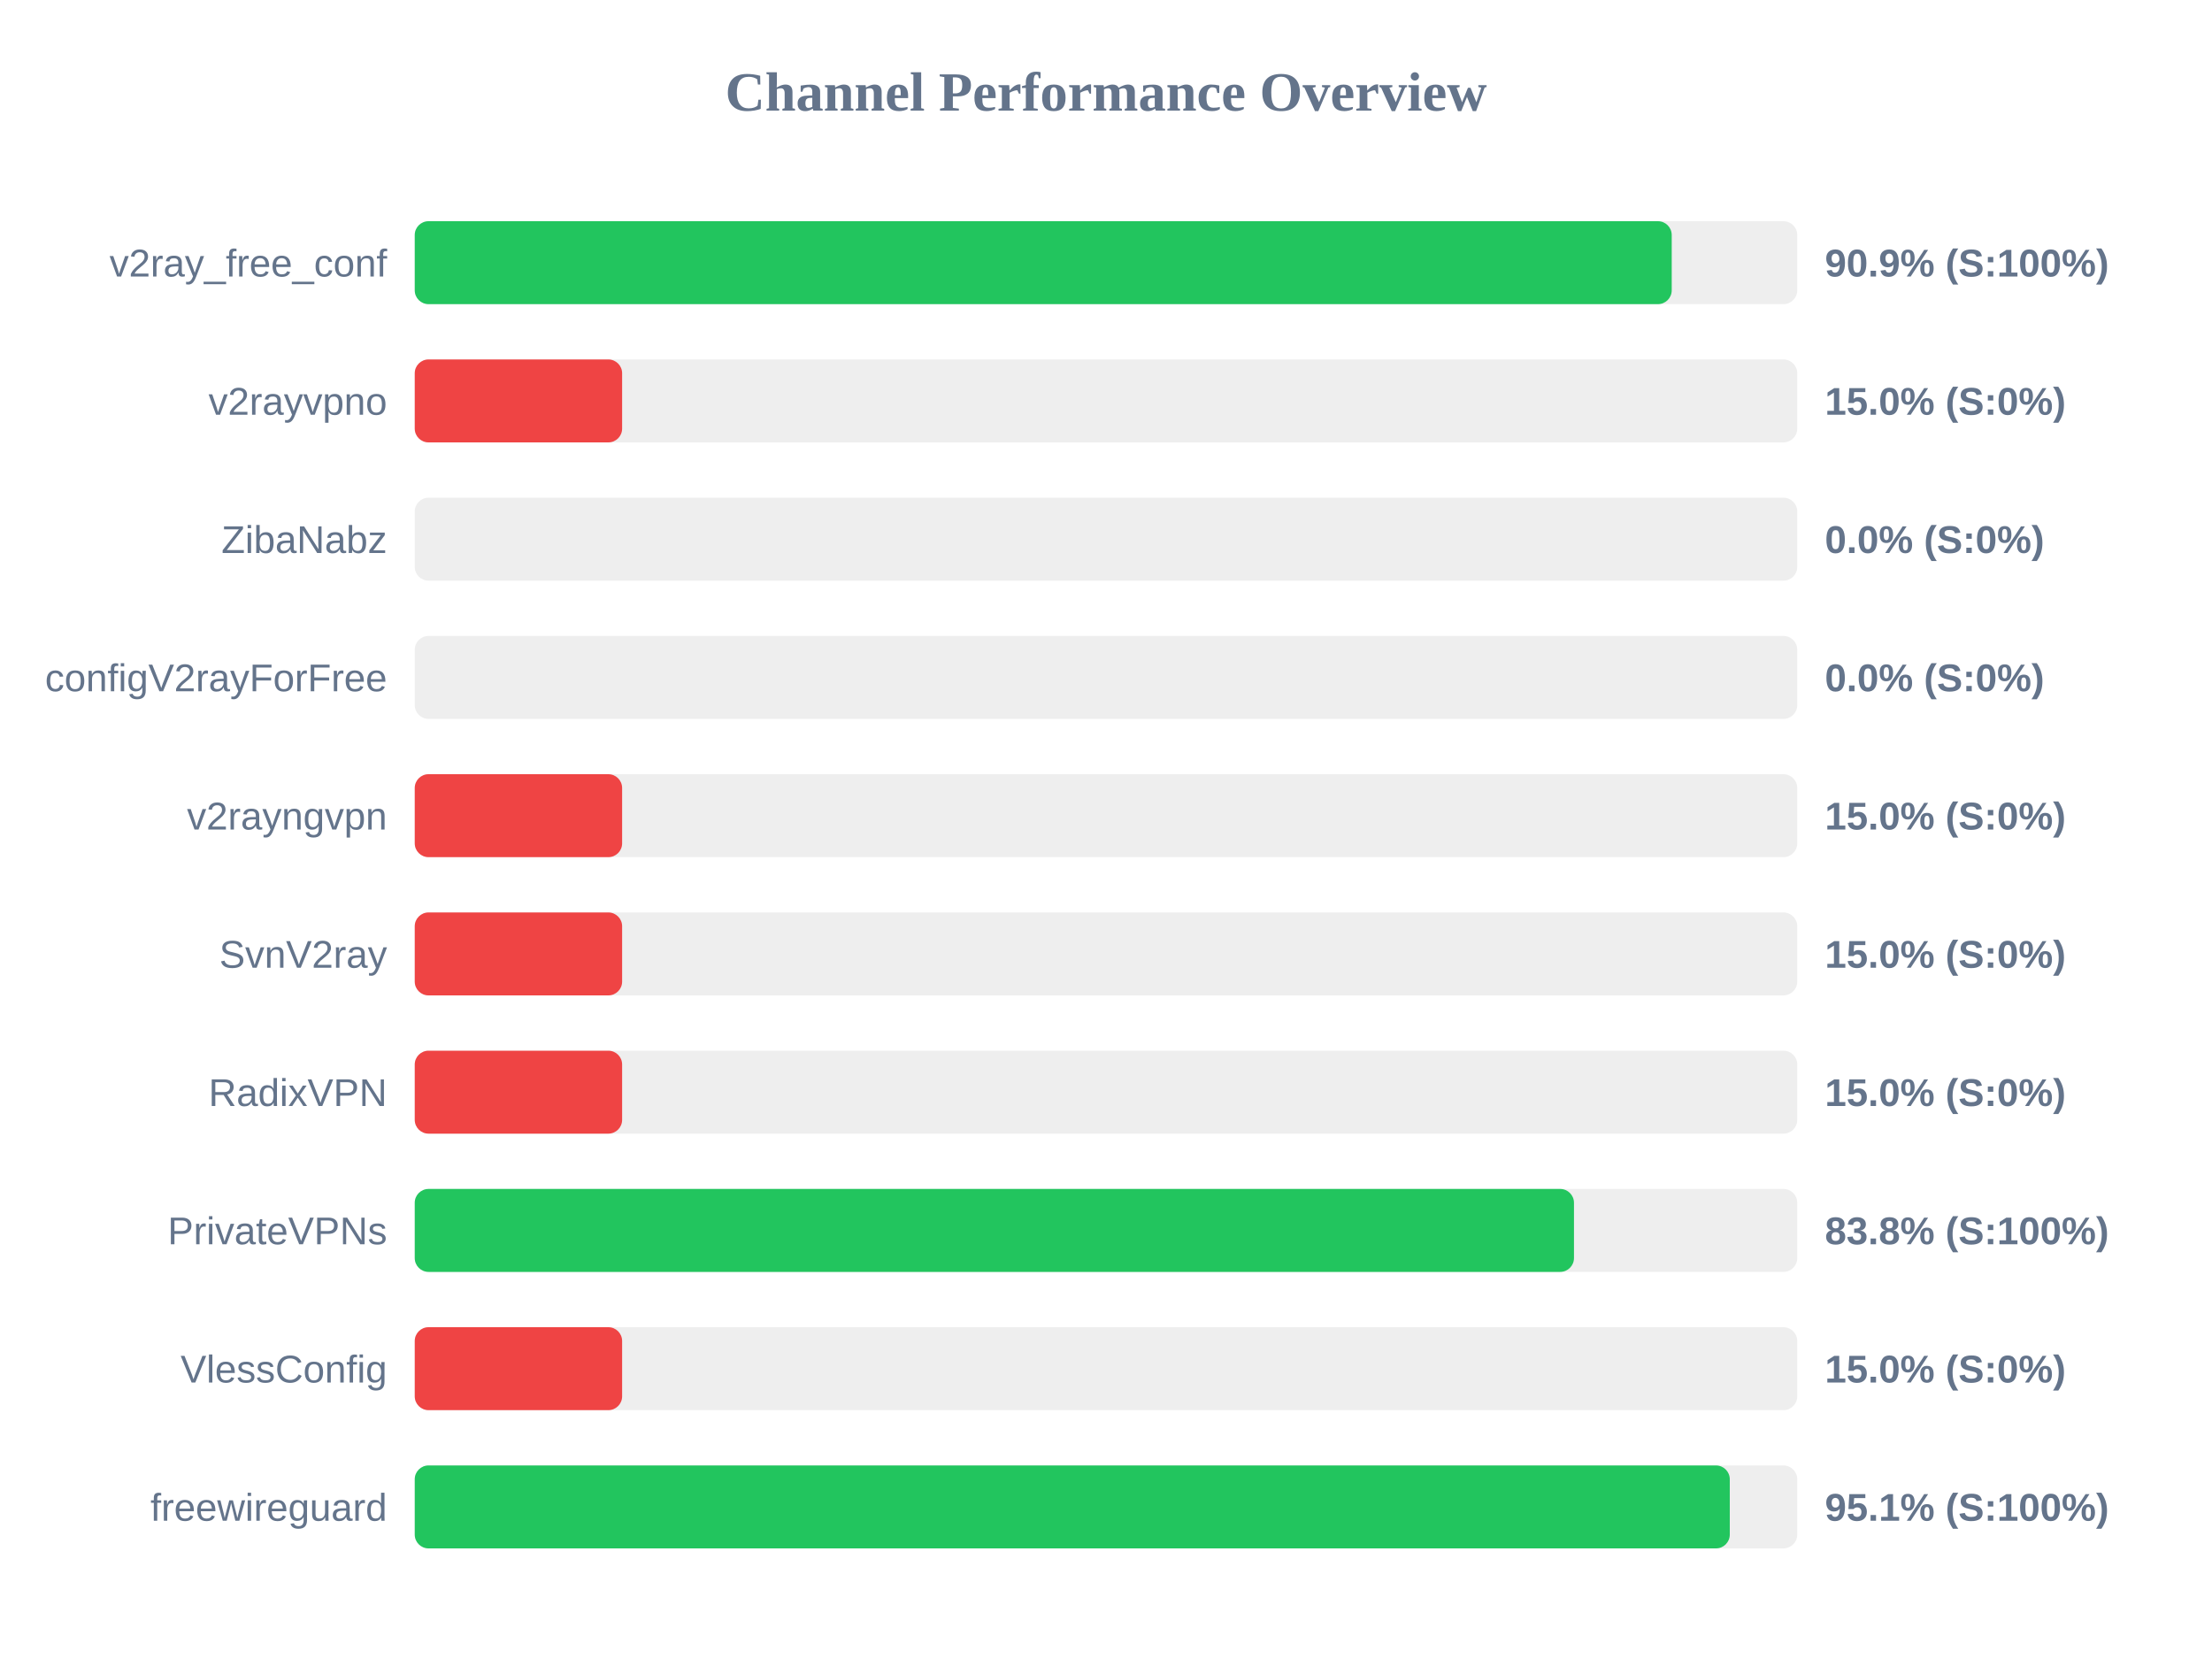
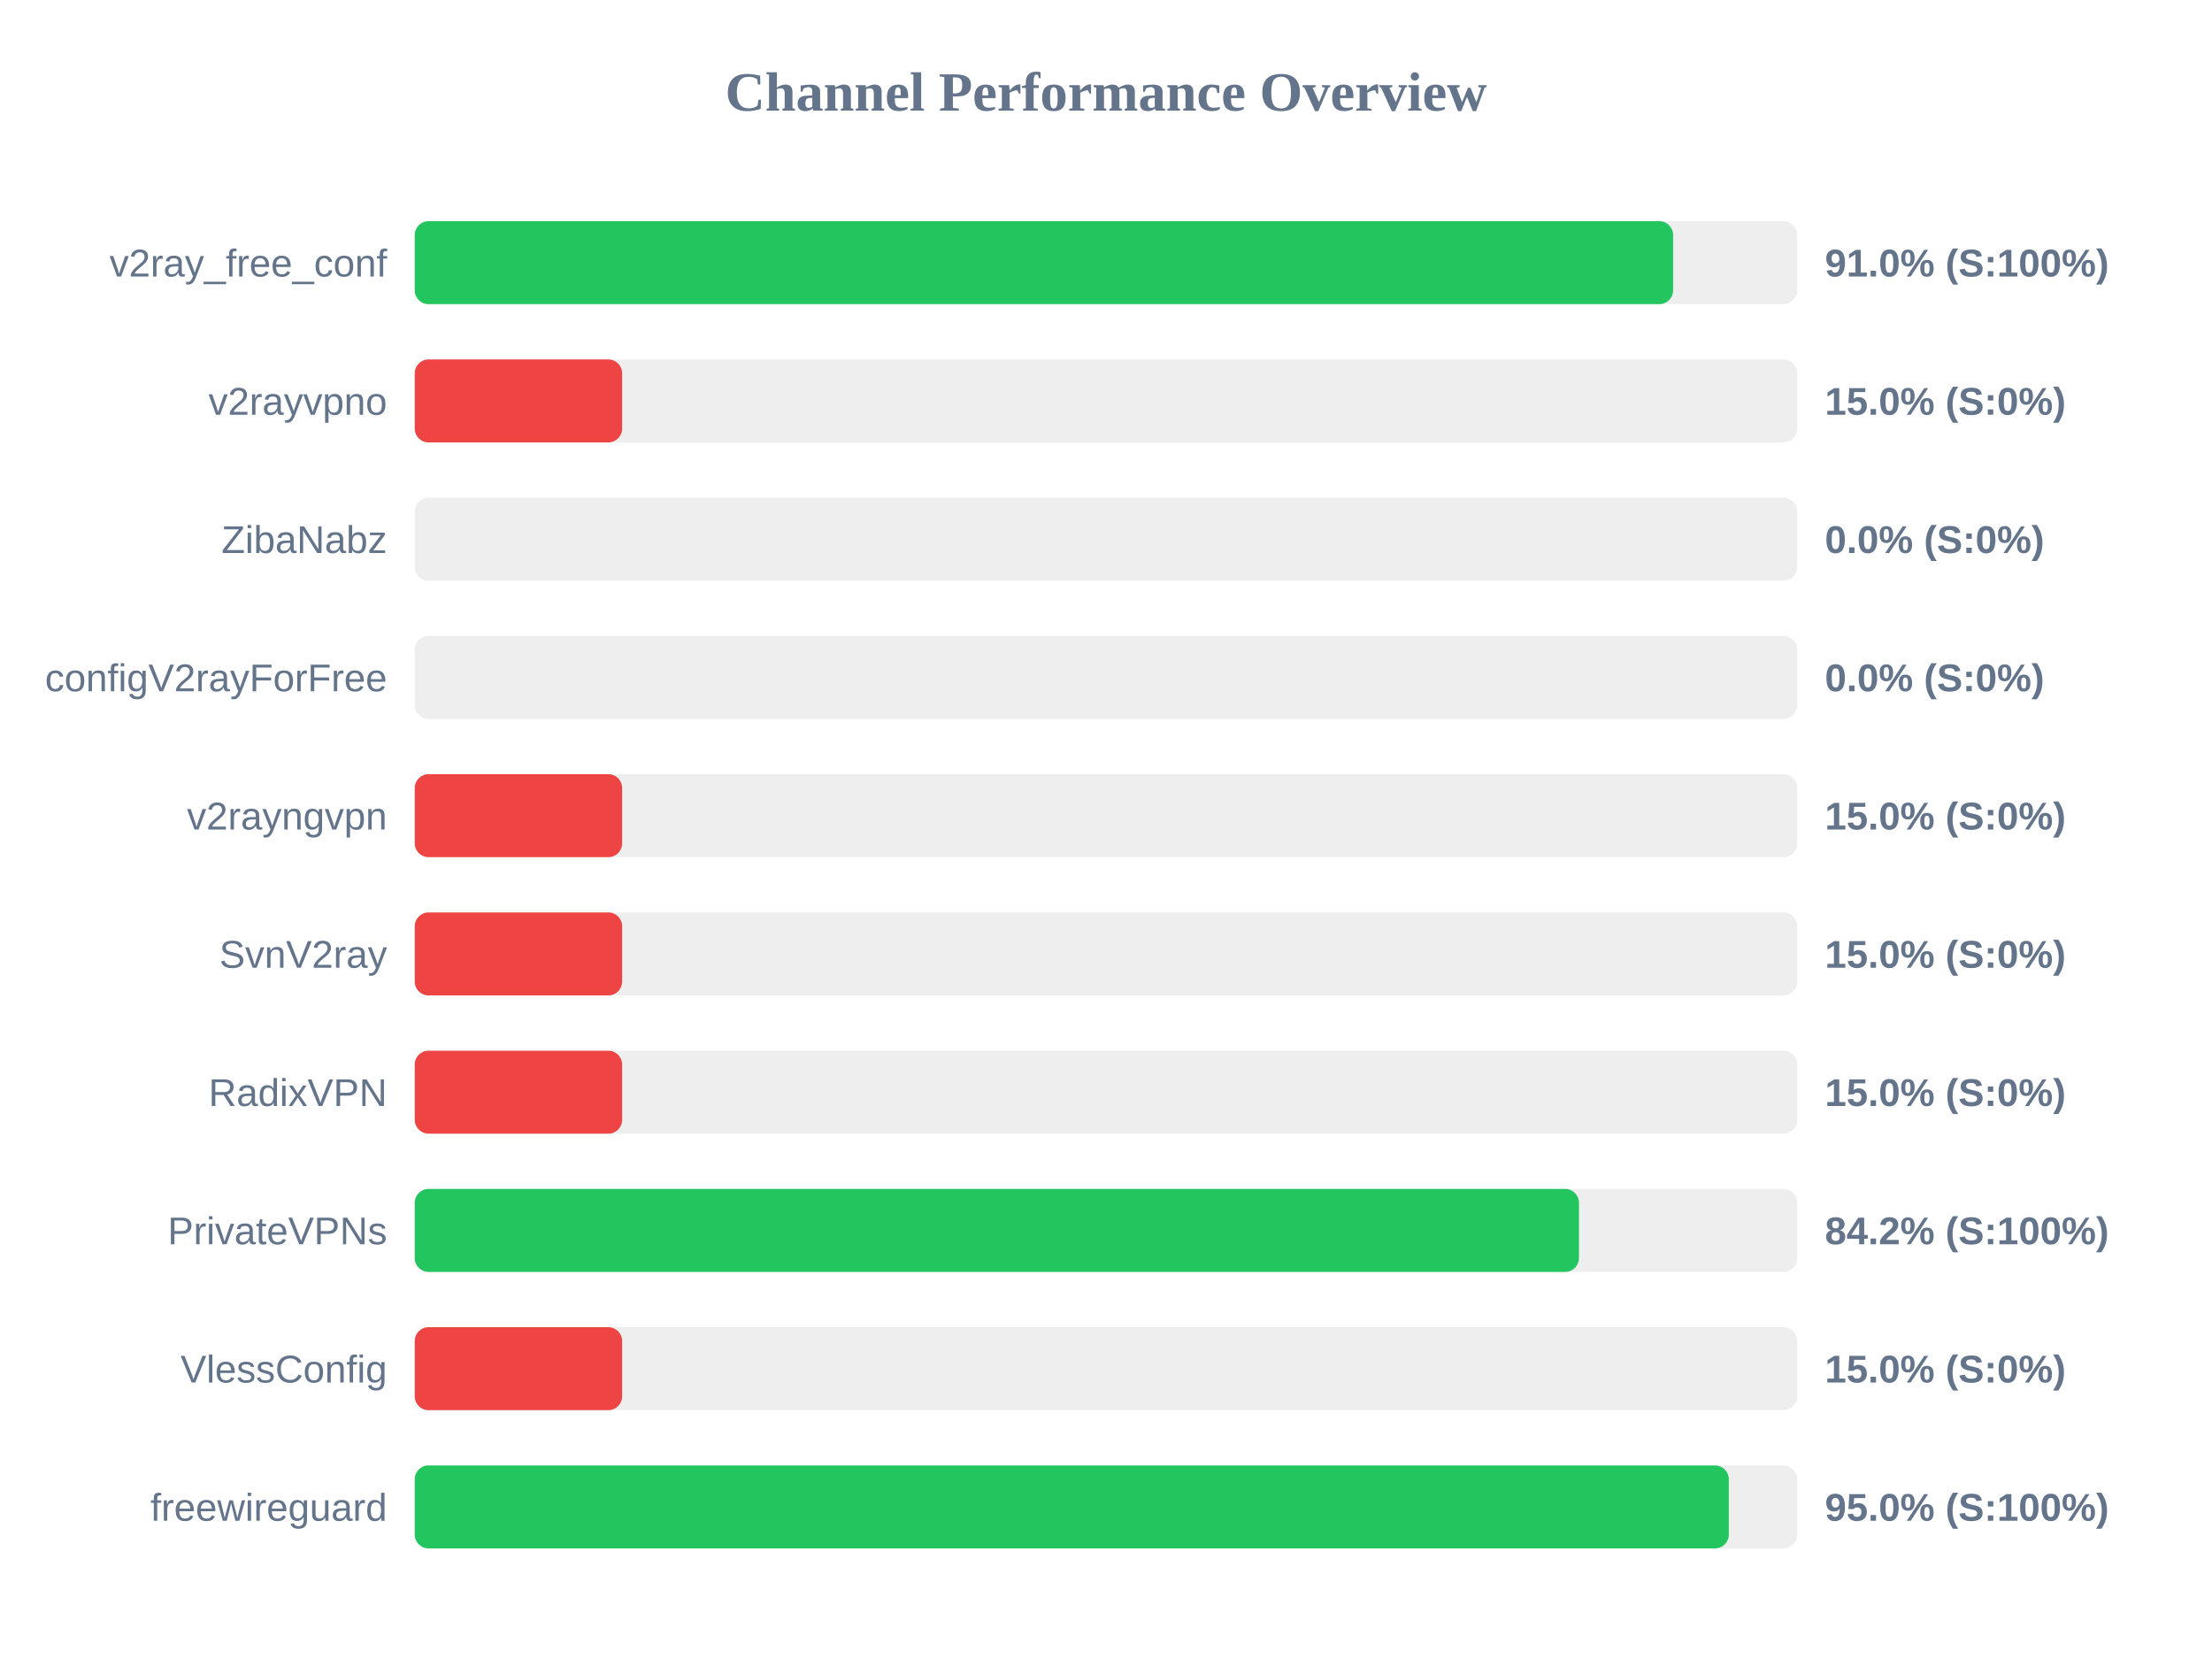
<svg xmlns="http://www.w3.org/2000/svg" width="800" height="600" version="1.1">
  <style>
        .row { font: 14px Arial; fill: #64748b; }
        .score { font: bold 14px Arial; fill: #64748b; }
    </style>
  <text x="400" y="40" text-anchor="middle" font-size="20px" font-weight="bold" fill="#64748b">Channel Performance Overview</text>
  <rect x="150" y="80" width="500" height="30" fill="#eee" rx="5" />
-   <rect x="150" y="80" width="454.6" height="30" fill="#22c55e" rx="5" />
+   <rect x="150" y="80" width="455.1" height="30" fill="#22c55e" rx="5" />
  <text x="140" y="100" text-anchor="end" class="row">v2ray_free_conf</text>
-   <text x="660" y="100" text-anchor="start" class="score">90.9% (S:100%)</text>
+   <text x="660" y="100" text-anchor="start" class="score">91.0% (S:100%)</text>
  <rect x="150" y="130" width="500" height="30" fill="#eee" rx="5" />
  <rect x="150" y="130" width="75.0" height="30" fill="#ef4444" rx="5" />
  <text x="140" y="150" text-anchor="end" class="row">v2rayvpno</text>
  <text x="660" y="150" text-anchor="start" class="score">15.0% (S:0%)</text>
  <rect x="150" y="180" width="500" height="30" fill="#eee" rx="5" />
  <rect x="150" y="180" width="0.0" height="30" fill="#ef4444" rx="5" />
  <text x="140" y="200" text-anchor="end" class="row">ZibaNabz</text>
  <text x="660" y="200" text-anchor="start" class="score">0.0% (S:0%)</text>
  <rect x="150" y="230" width="500" height="30" fill="#eee" rx="5" />
  <rect x="150" y="230" width="0.0" height="30" fill="#ef4444" rx="5" />
  <text x="140" y="250" text-anchor="end" class="row">configV2rayForFree</text>
  <text x="660" y="250" text-anchor="start" class="score">0.0% (S:0%)</text>
  <rect x="150" y="280" width="500" height="30" fill="#eee" rx="5" />
  <rect x="150" y="280" width="75.0" height="30" fill="#ef4444" rx="5" />
  <text x="140" y="300" text-anchor="end" class="row">v2rayngvpn</text>
  <text x="660" y="300" text-anchor="start" class="score">15.0% (S:0%)</text>
  <rect x="150" y="330" width="500" height="30" fill="#eee" rx="5" />
  <rect x="150" y="330" width="75.0" height="30" fill="#ef4444" rx="5" />
  <text x="140" y="350" text-anchor="end" class="row">SvnV2ray</text>
  <text x="660" y="350" text-anchor="start" class="score">15.0% (S:0%)</text>
  <rect x="150" y="380" width="500" height="30" fill="#eee" rx="5" />
  <rect x="150" y="380" width="75.0" height="30" fill="#ef4444" rx="5" />
  <text x="140" y="400" text-anchor="end" class="row">RadixVPN</text>
  <text x="660" y="400" text-anchor="start" class="score">15.0% (S:0%)</text>
  <rect x="150" y="430" width="500" height="30" fill="#eee" rx="5" />
-   <rect x="150" y="430" width="419.25" height="30" fill="#22c55e" rx="5" />
+   <rect x="150" y="430" width="421.05" height="30" fill="#22c55e" rx="5" />
  <text x="140" y="450" text-anchor="end" class="row">PrivateVPNs</text>
-   <text x="660" y="450" text-anchor="start" class="score">83.8% (S:100%)</text>
+   <text x="660" y="450" text-anchor="start" class="score">84.2% (S:100%)</text>
  <rect x="150" y="480" width="500" height="30" fill="#eee" rx="5" />
  <rect x="150" y="480" width="75.0" height="30" fill="#ef4444" rx="5" />
  <text x="140" y="500" text-anchor="end" class="row">VlessConfig</text>
  <text x="660" y="500" text-anchor="start" class="score">15.0% (S:0%)</text>
  <rect x="150" y="530" width="500" height="30" fill="#eee" rx="5" />
-   <rect x="150" y="530" width="475.6" height="30" fill="#22c55e" rx="5" />
+   <rect x="150" y="530" width="475.25" height="30" fill="#22c55e" rx="5" />
  <text x="140" y="550" text-anchor="end" class="row">freewireguard</text>
-   <text x="660" y="550" text-anchor="start" class="score">95.1% (S:100%)</text>
+   <text x="660" y="550" text-anchor="start" class="score">95.0% (S:100%)</text>
</svg>
